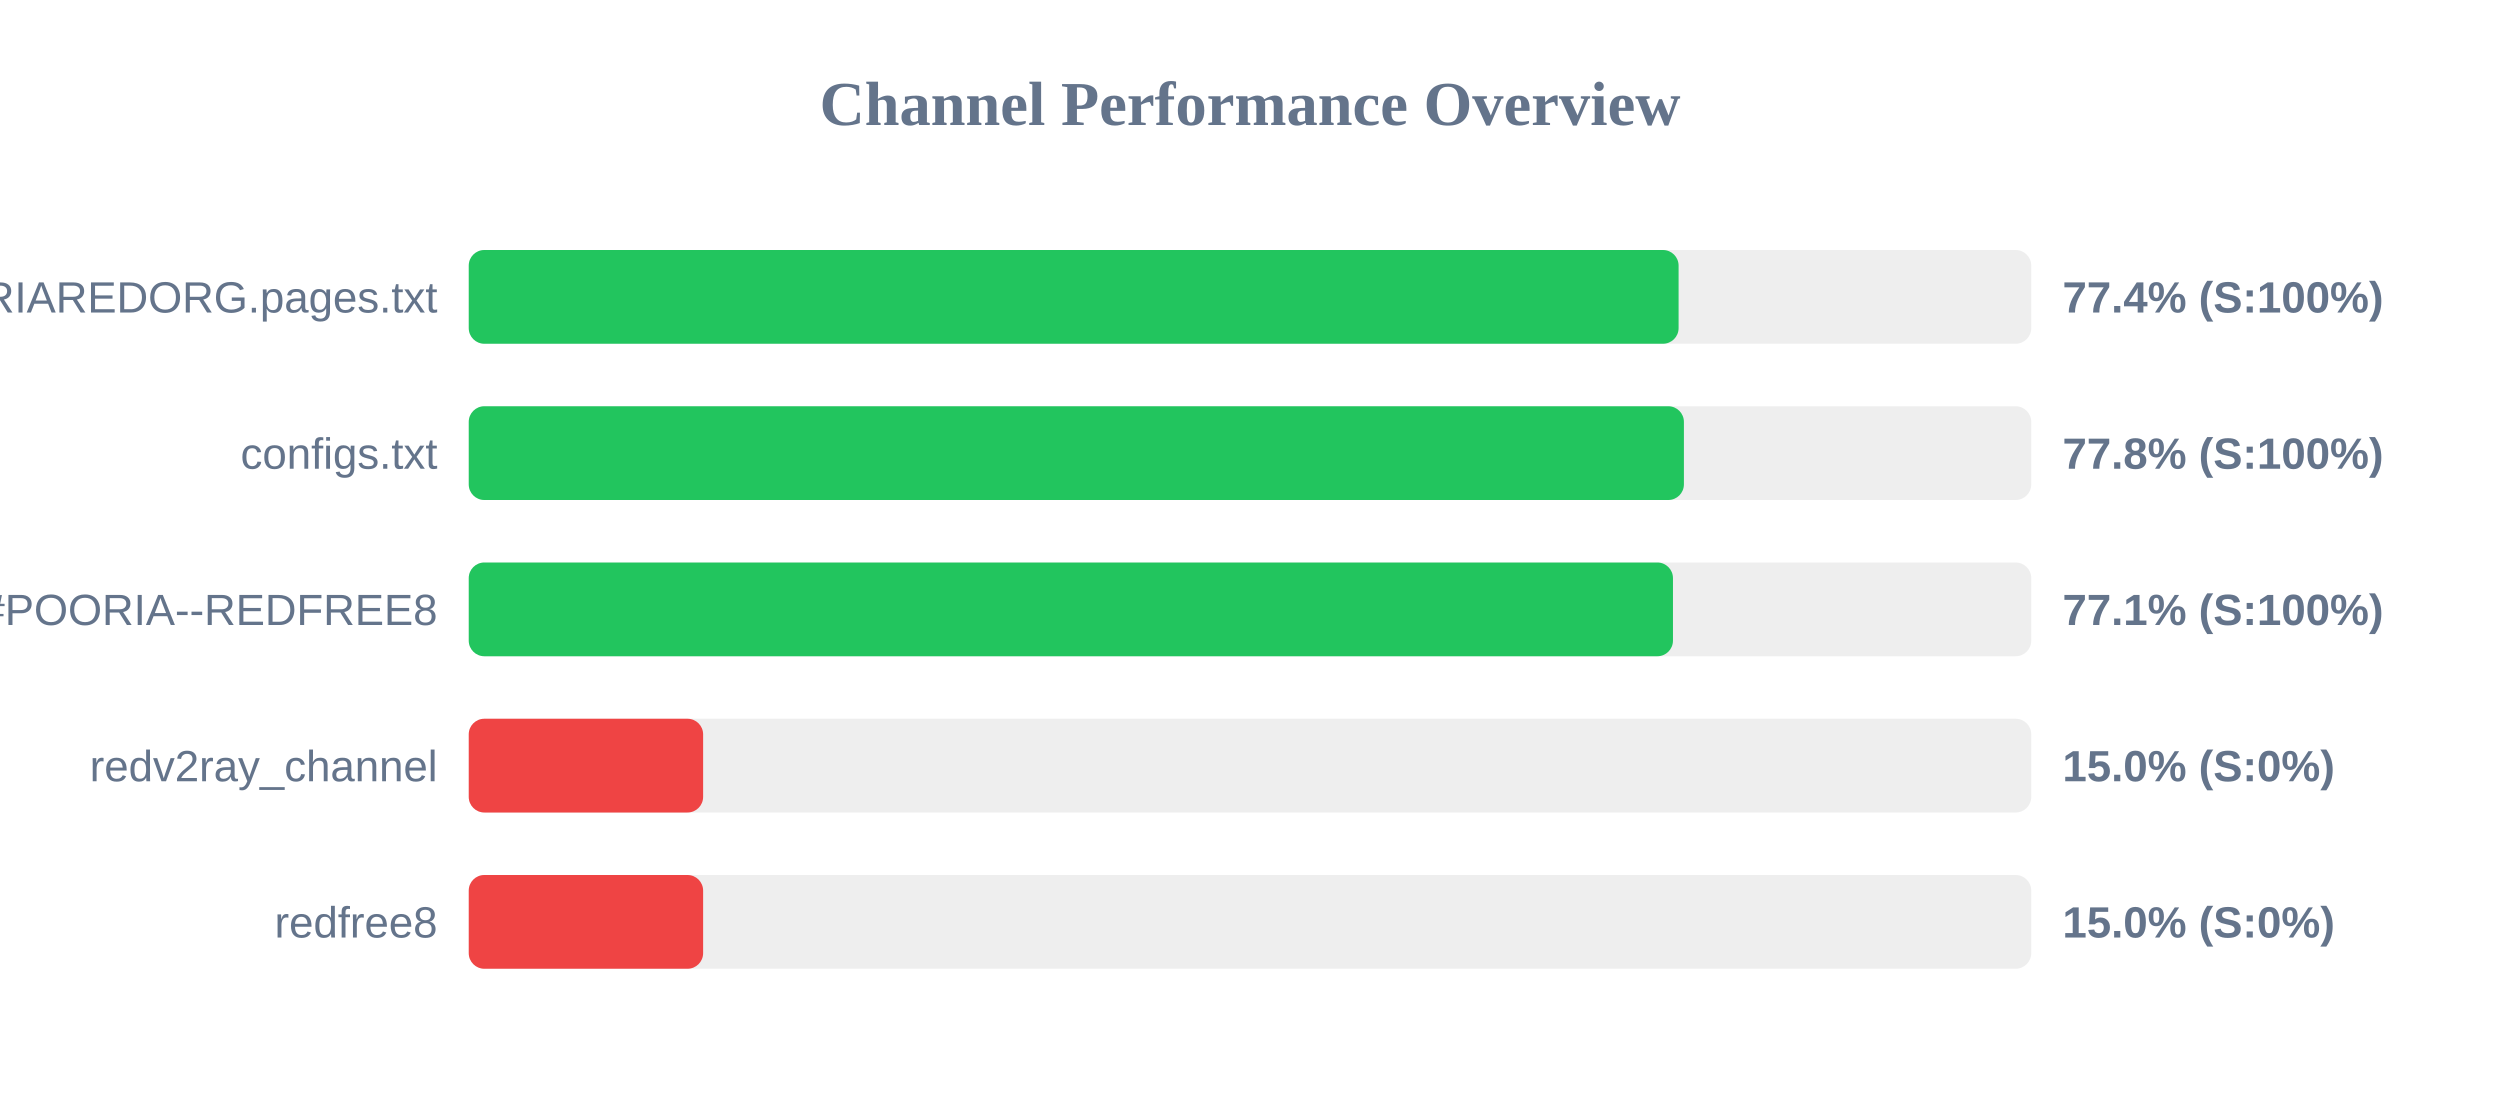
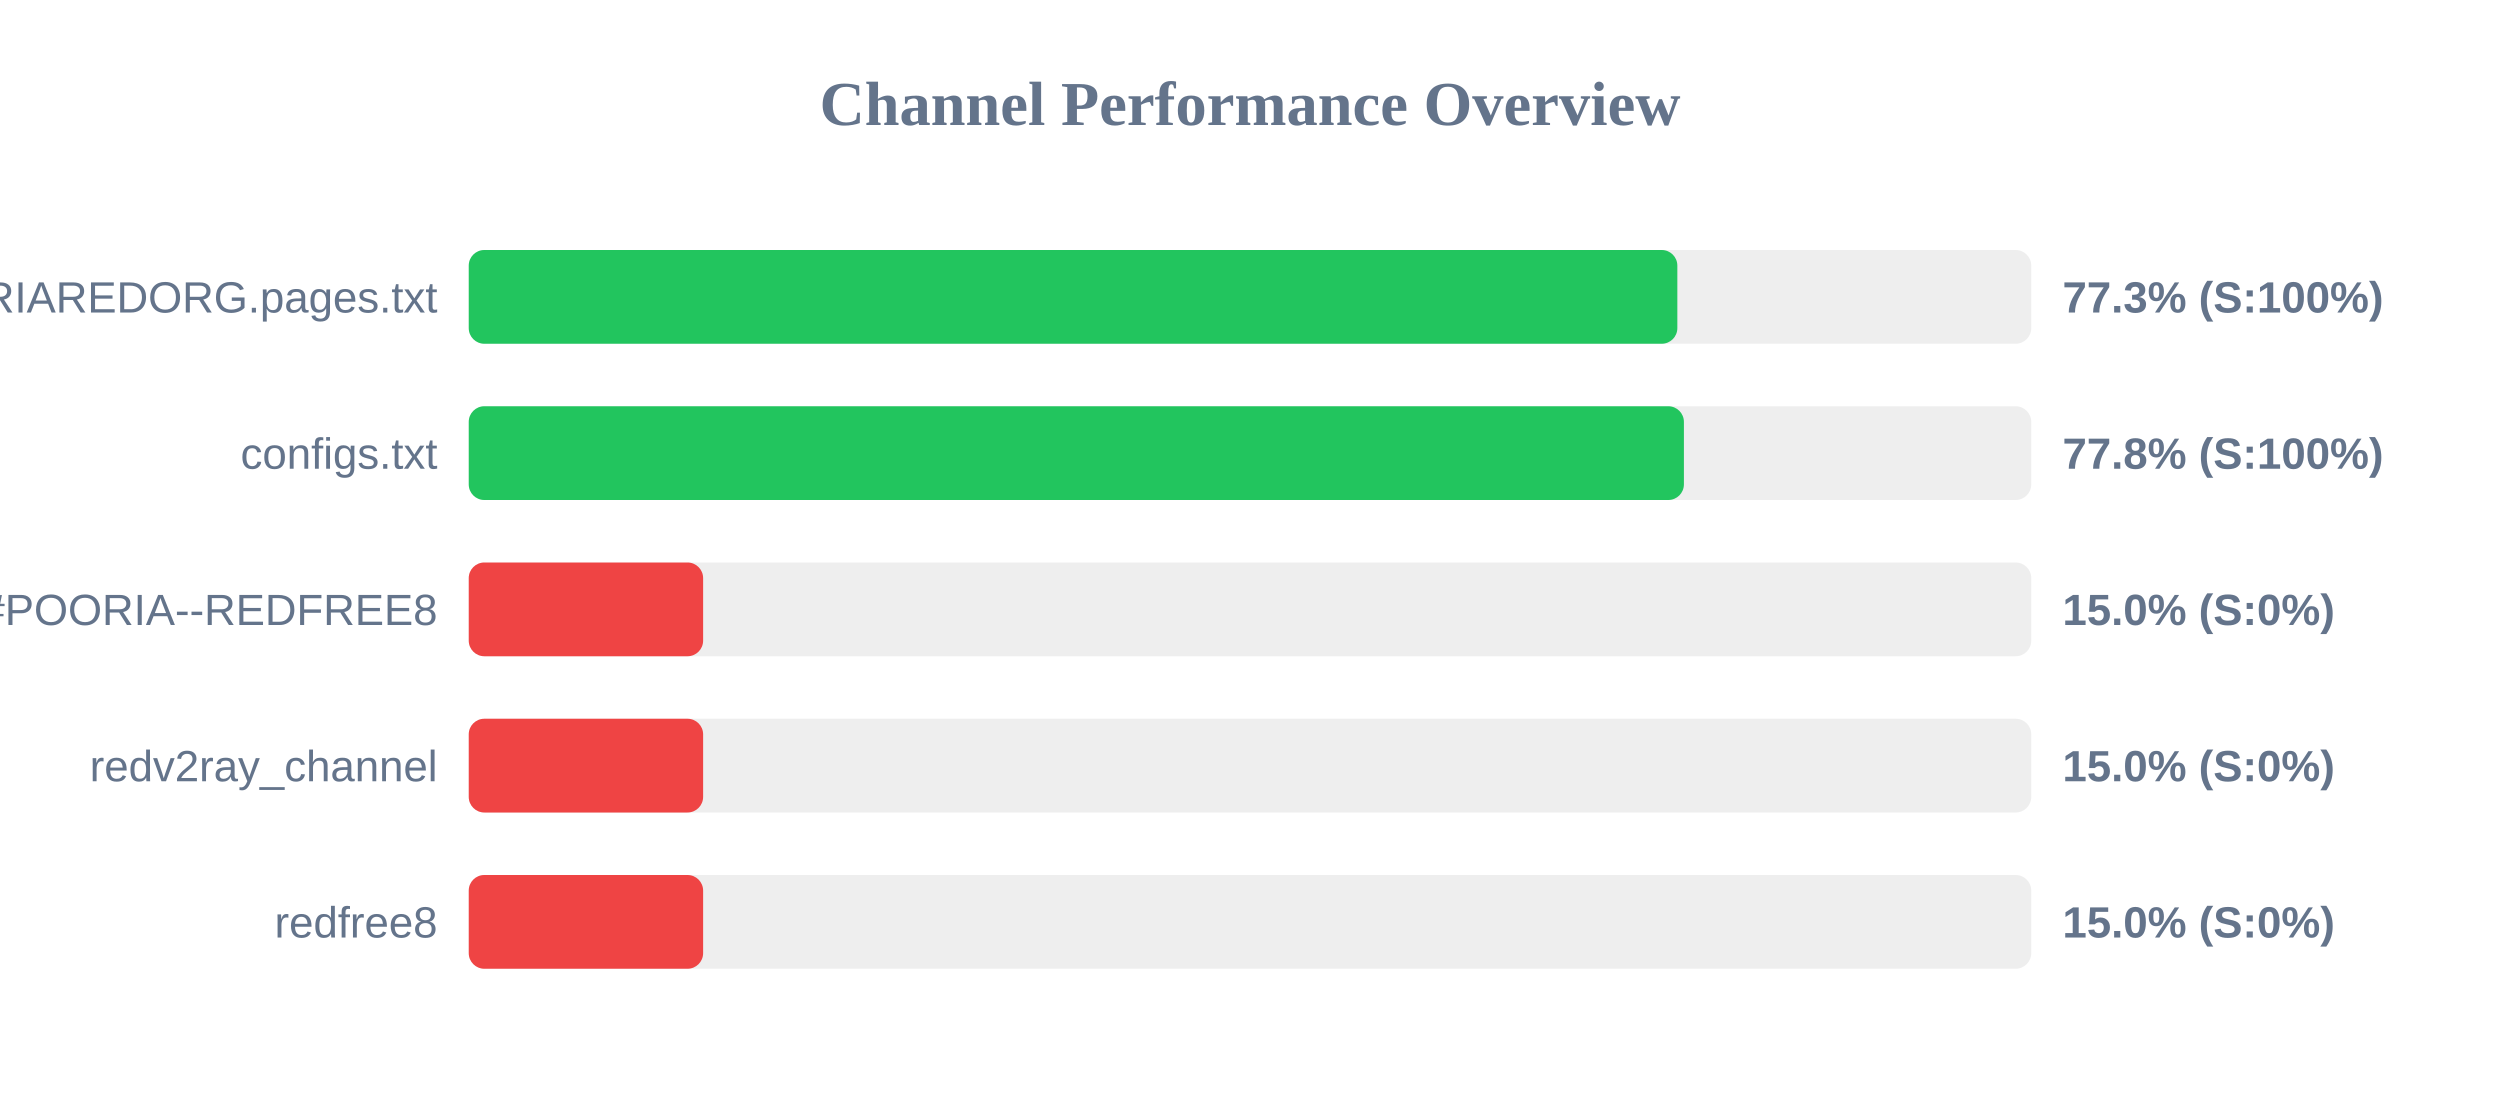
<svg xmlns="http://www.w3.org/2000/svg" width="800" height="350" version="1.1">
  <style>
        .row { font: 14px Arial; fill: #64748b; }
        .score { font: bold 14px Arial; fill: #64748b; }
    </style>
  <text x="400" y="40" text-anchor="middle" font-size="20px" font-weight="bold" fill="#64748b">Channel Performance Overview</text>
  <rect x="150" y="80" width="500" height="30" fill="#eee" rx="5" />
-   <rect x="150" y="80" width="387.15" height="30" fill="#22c55e" rx="5" />
+   <rect x="150" y="80" width="386.75" height="30" fill="#22c55e" rx="5" />
  <text x="140" y="100" text-anchor="end" class="row">POORIAREDORG.pages.txt</text>
-   <text x="660" y="100" text-anchor="start" class="score">77.4% (S:100%)</text>
+   <text x="660" y="100" text-anchor="start" class="score">77.3% (S:100%)</text>
  <rect x="150" y="130" width="500" height="30" fill="#eee" rx="5" />
  <rect x="150" y="130" width="388.85" height="30" fill="#22c55e" rx="5" />
  <text x="140" y="150" text-anchor="end" class="row">configs.txt</text>
  <text x="660" y="150" text-anchor="start" class="score">77.8% (S:100%)</text>
  <rect x="150" y="180" width="500" height="30" fill="#eee" rx="5" />
-   <rect x="150" y="180" width="385.35" height="30" fill="#22c55e" rx="5" />
+   <rect x="150" y="180" width="75.0" height="30" fill="#ef4444" rx="5" />
  <text x="140" y="200" text-anchor="end" class="row">POORIA--REDFREE8.txt#POORIA--REDFREE8</text>
-   <text x="660" y="200" text-anchor="start" class="score">77.1% (S:100%)</text>
+   <text x="660" y="200" text-anchor="start" class="score">15.0% (S:0%)</text>
  <rect x="150" y="230" width="500" height="30" fill="#eee" rx="5" />
  <rect x="150" y="230" width="75.0" height="30" fill="#ef4444" rx="5" />
  <text x="140" y="250" text-anchor="end" class="row">redv2ray_channel</text>
  <text x="660" y="250" text-anchor="start" class="score">15.0% (S:0%)</text>
  <rect x="150" y="280" width="500" height="30" fill="#eee" rx="5" />
  <rect x="150" y="280" width="75.0" height="30" fill="#ef4444" rx="5" />
  <text x="140" y="300" text-anchor="end" class="row">redfree8</text>
  <text x="660" y="300" text-anchor="start" class="score">15.0% (S:0%)</text>
</svg>
